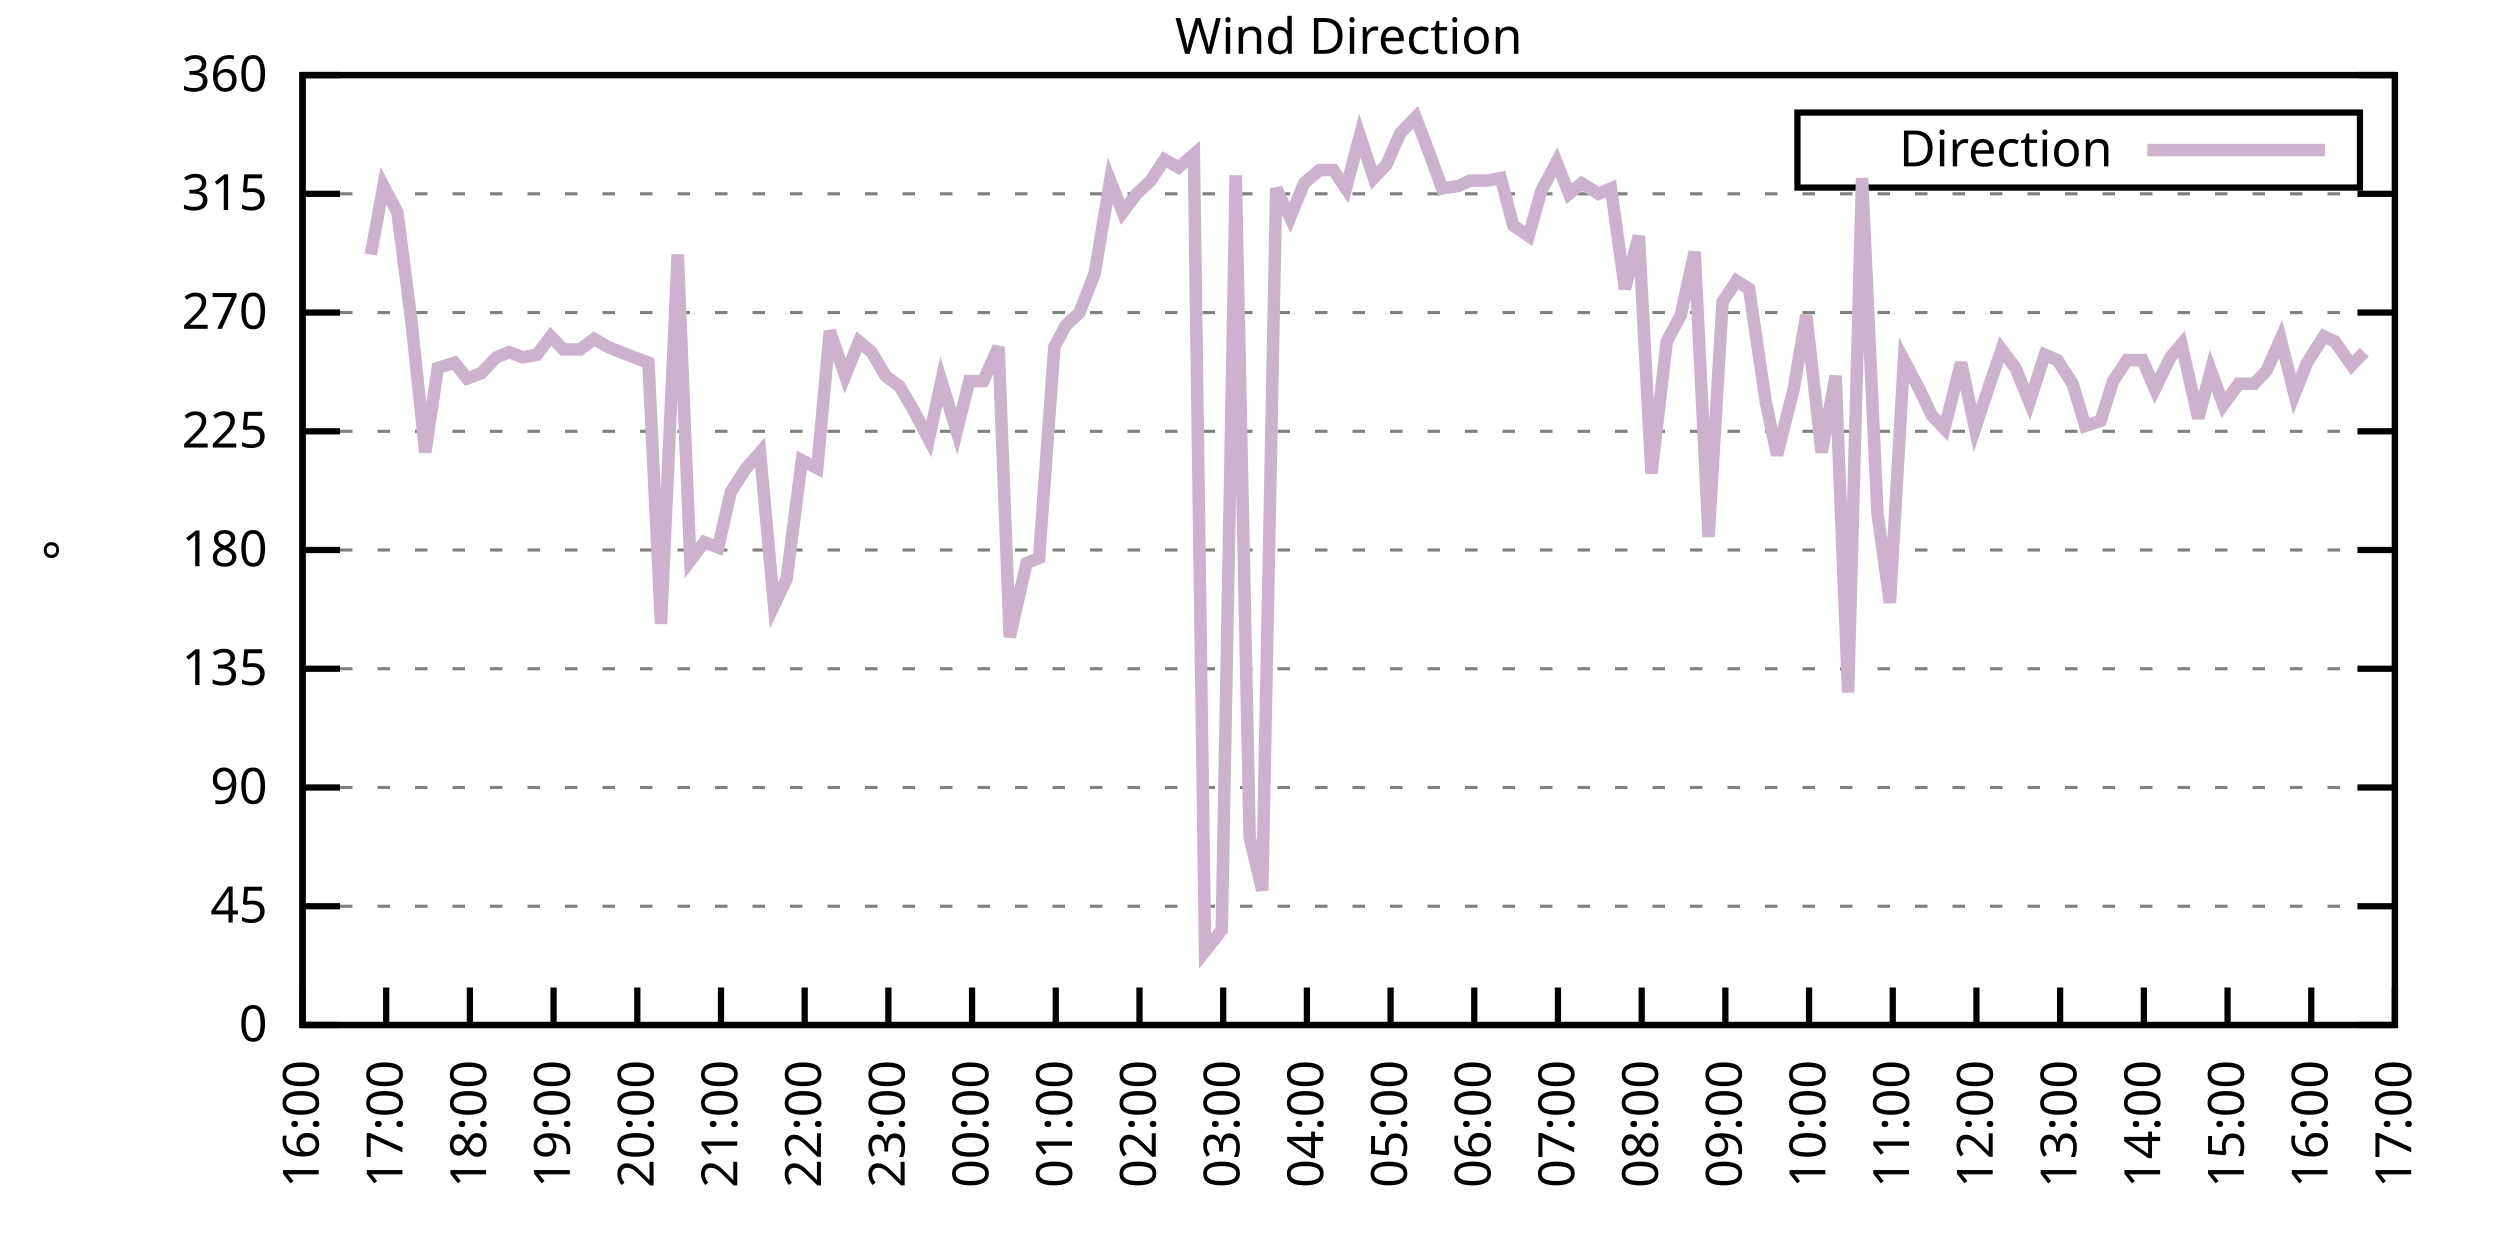
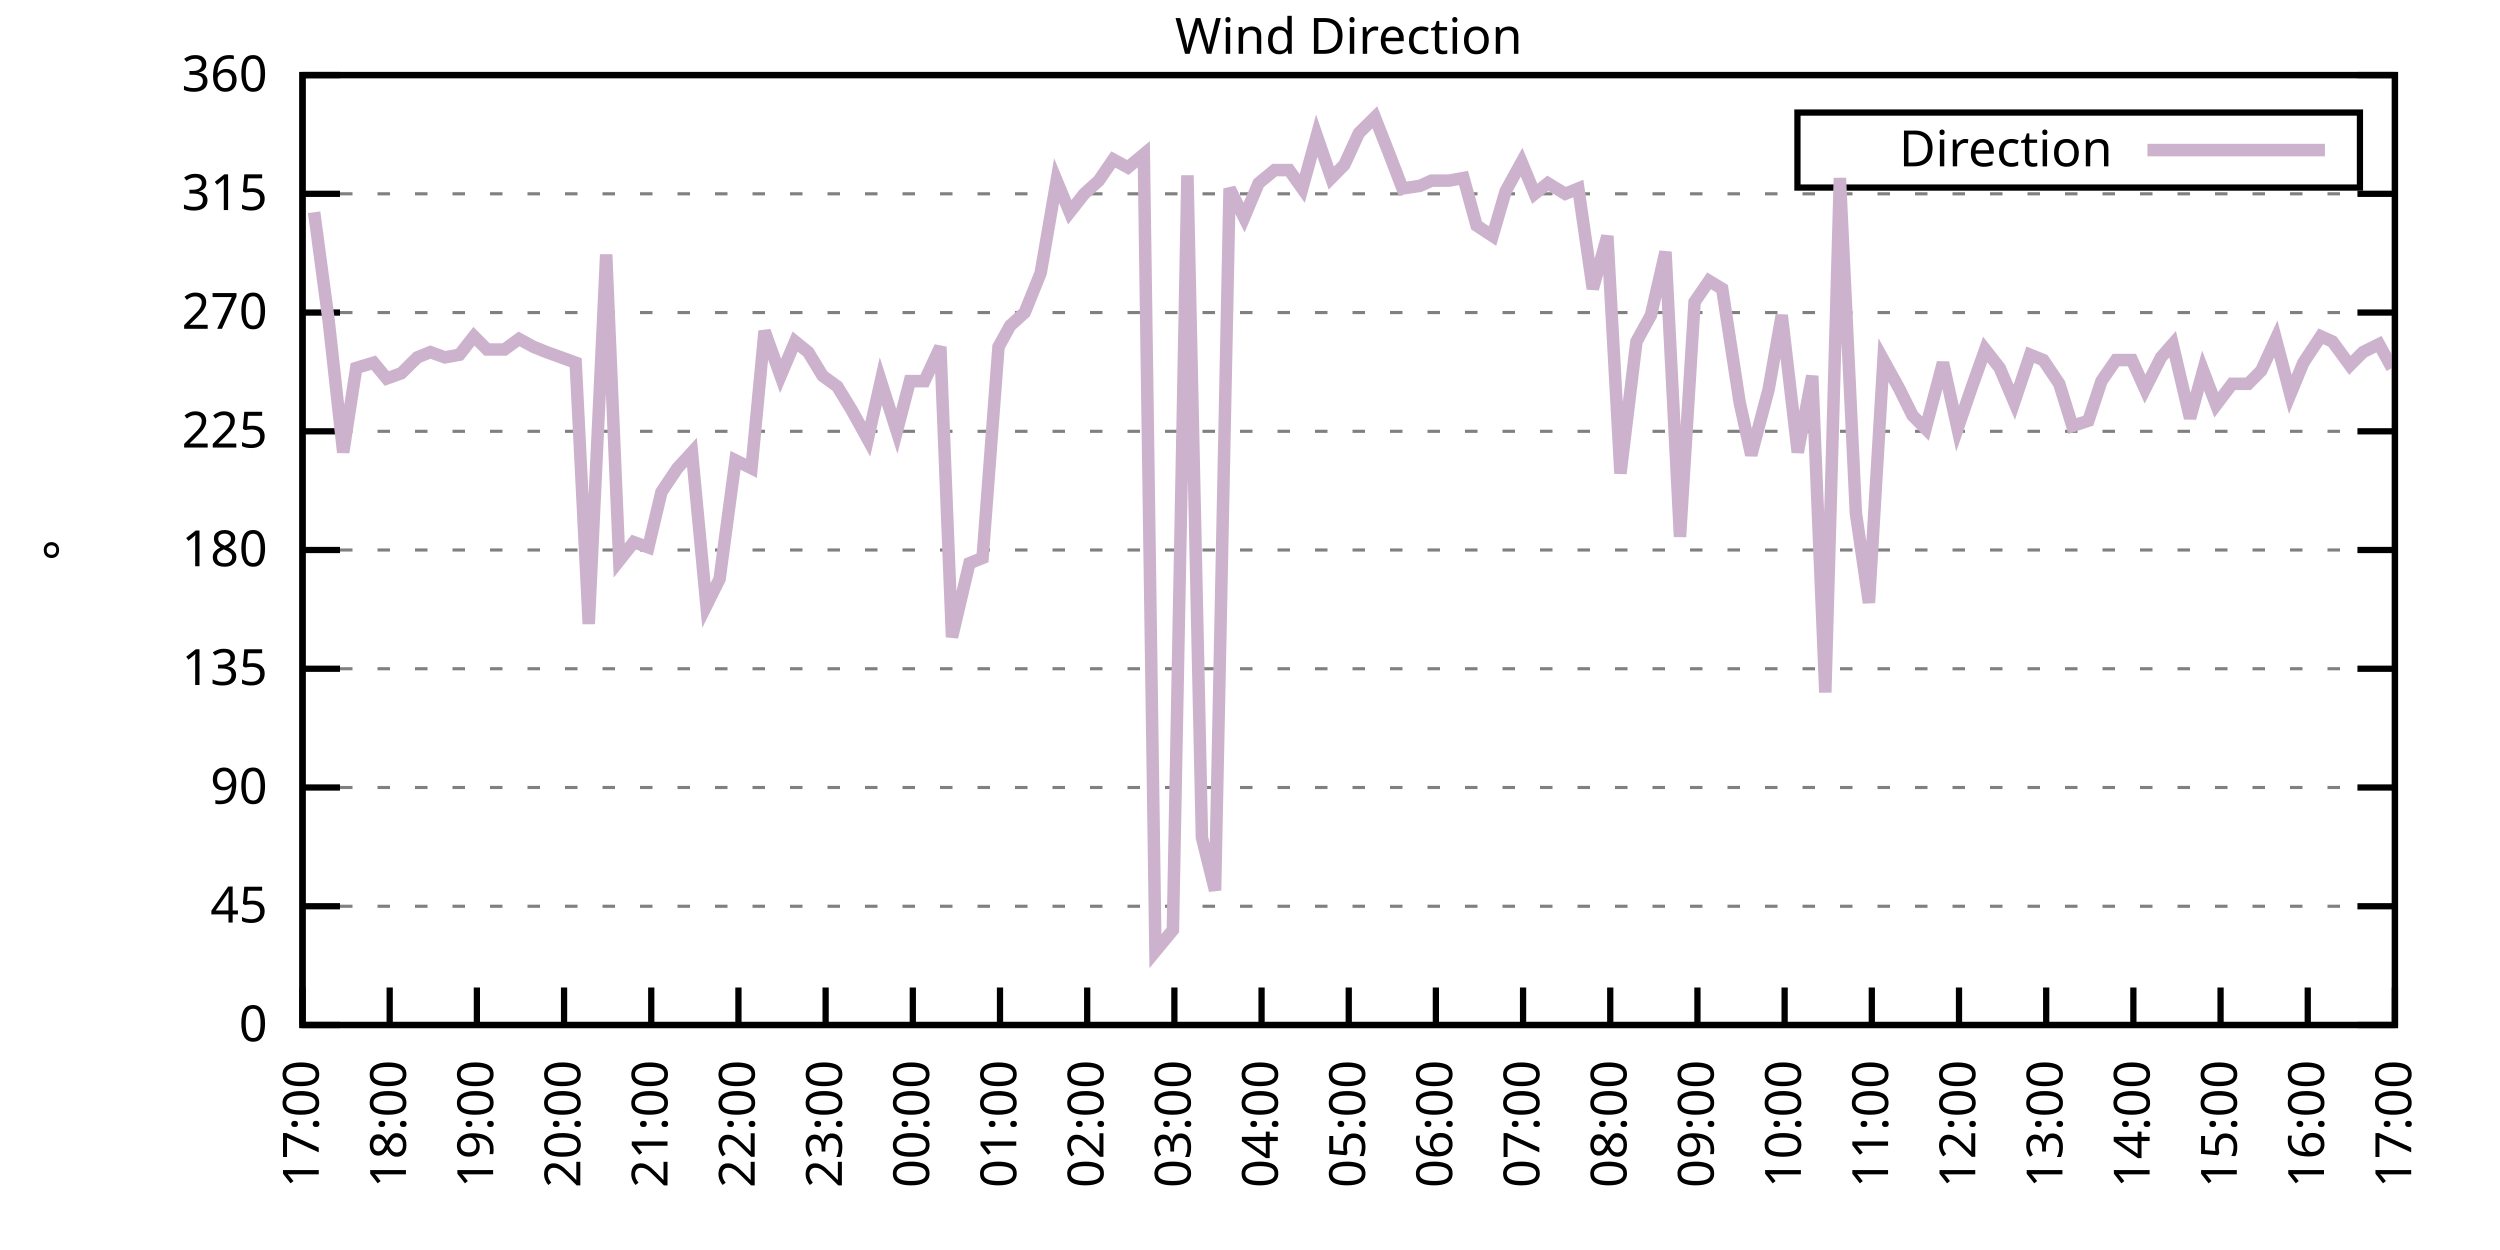
<svg xmlns="http://www.w3.org/2000/svg" xmlns:xlink="http://www.w3.org/1999/xlink" width="400" height="200" viewBox="0 0 400 200">
  <g id="gnuplot_canvas">
    <rect x="0" y="0" width="400" height="200" fill="none" />
    <defs>
      <circle id="gpDot" r="0.5" stroke-width="0.5" stroke="currentColor" />
      <path id="gpPt0" stroke-width="0.333" stroke="currentColor" d="M-1,0 h2 M0,-1 v2" />
      <path id="gpPt1" stroke-width="0.333" stroke="currentColor" d="M-1,-1 L1,1 M1,-1 L-1,1" />
      <path id="gpPt2" stroke-width="0.333" stroke="currentColor" d="M-1,0 L1,0 M0,-1 L0,1 M-1,-1 L1,1 M-1,1 L1,-1" />
      <rect id="gpPt3" stroke-width="0.333" stroke="currentColor" x="-1" y="-1" width="2" height="2" />
      <rect id="gpPt4" stroke-width="0.333" stroke="currentColor" fill="currentColor" x="-1" y="-1" width="2" height="2" />
      <circle id="gpPt5" stroke-width="0.333" stroke="currentColor" cx="0" cy="0" r="1" />
      <use xlink:href="#gpPt5" id="gpPt6" fill="currentColor" stroke="none" />
      <path id="gpPt7" stroke-width="0.333" stroke="currentColor" d="M0,-1.33 L-1.33,0.67 L1.33,0.67 z" />
      <use xlink:href="#gpPt7" id="gpPt8" fill="currentColor" stroke="none" />
      <use xlink:href="#gpPt7" id="gpPt9" stroke="currentColor" transform="rotate(180)" />
      <use xlink:href="#gpPt9" id="gpPt10" fill="currentColor" stroke="none" />
      <use xlink:href="#gpPt3" id="gpPt11" stroke="currentColor" transform="rotate(45)" />
      <use xlink:href="#gpPt11" id="gpPt12" fill="currentColor" stroke="none" />
      <path id="gpPt13" stroke-width="0.333" stroke="currentColor" d="M0,1.330 L1.265,0.411 L0.782,-1.067 L-0.782,-1.076 L-1.265,0.411 z" />
      <use xlink:href="#gpPt13" id="gpPt14" fill="currentColor" stroke="none" />
      <filter id="textbox" filterUnits="objectBoundingBox" x="0" y="0" height="1" width="1">
        <feFlood flood-color="white" flood-opacity="1" result="bgnd" />
        <feComposite in="SourceGraphic" in2="bgnd" operator="atop" />
      </filter>
      <filter id="greybox" filterUnits="objectBoundingBox" x="0" y="0" height="1" width="1">
        <feFlood flood-color="lightgrey" flood-opacity="1" result="grey" />
        <feComposite in="SourceGraphic" in2="grey" operator="atop" />
      </filter>
    </defs>
    <g fill="none" color="white" stroke="currentColor" stroke-width="1.00" stroke-linecap="butt" stroke-linejoin="miter">
</g>
    <g fill="none" color="black" stroke="currentColor" stroke-width="1.00" stroke-linecap="butt" stroke-linejoin="miter">
      <g stroke="none" shape-rendering="crispEdges">
        <polygon fill="rgb(255, 255, 255)" points="48.40,164.00 383.18,164.00 383.18,12.02 48.40,12.02 " />
      </g>
    </g>
    <g fill="none" color="black" stroke="currentColor" stroke-width="1.00" stroke-linecap="butt" stroke-linejoin="miter">
</g>
    <g fill="none" color="black" stroke="black" stroke-width="0.50" stroke-linecap="butt" stroke-linejoin="miter">
</g>
    <g fill="none" color="gray" stroke="currentColor" stroke-width="0.50" stroke-linecap="butt" stroke-linejoin="miter">
      <path stroke="gray" stroke-dasharray="2,4" class="gridline" d="M48.40,164.00 L383.19,164.00  " />
    </g>
    <g fill="none" color="gray" stroke="gray" stroke-width="1.00" stroke-linecap="butt" stroke-linejoin="miter">
</g>
    <g fill="none" color="black" stroke="currentColor" stroke-width="1.00" stroke-linecap="butt" stroke-linejoin="miter">
      <path stroke="black" d="M48.40,164.00 L54.40,164.00 M383.19,164.00 L377.19,164.00  " />
      <g transform="translate(42.80,166.60)" stroke="none" fill="black" font-family="Sans" font-size="8.00" text-anchor="end">
        <text>
          <tspan font-family="Sans"> 0</tspan>
        </text>
      </g>
    </g>
    <g fill="none" color="black" stroke="currentColor" stroke-width="1.00" stroke-linecap="butt" stroke-linejoin="miter">
</g>
    <g fill="none" color="black" stroke="black" stroke-width="0.50" stroke-linecap="butt" stroke-linejoin="miter">
</g>
    <g fill="none" color="gray" stroke="currentColor" stroke-width="0.50" stroke-linecap="butt" stroke-linejoin="miter">
      <path stroke="gray" stroke-dasharray="2,4" class="gridline" d="M48.40,145.00 L383.19,145.00  " />
    </g>
    <g fill="none" color="gray" stroke="gray" stroke-width="1.00" stroke-linecap="butt" stroke-linejoin="miter">
</g>
    <g fill="none" color="black" stroke="currentColor" stroke-width="1.00" stroke-linecap="butt" stroke-linejoin="miter">
      <path stroke="black" d="M48.40,145.00 L54.40,145.00 M383.19,145.00 L377.19,145.00  " />
      <g transform="translate(42.80,147.60)" stroke="none" fill="black" font-family="Sans" font-size="8.00" text-anchor="end">
        <text>
          <tspan font-family="Sans"> 45</tspan>
        </text>
      </g>
    </g>
    <g fill="none" color="black" stroke="currentColor" stroke-width="1.00" stroke-linecap="butt" stroke-linejoin="miter">
</g>
    <g fill="none" color="black" stroke="black" stroke-width="0.50" stroke-linecap="butt" stroke-linejoin="miter">
</g>
    <g fill="none" color="gray" stroke="currentColor" stroke-width="0.50" stroke-linecap="butt" stroke-linejoin="miter">
      <path stroke="gray" stroke-dasharray="2,4" class="gridline" d="M48.40,126.00 L383.19,126.00  " />
    </g>
    <g fill="none" color="gray" stroke="gray" stroke-width="1.00" stroke-linecap="butt" stroke-linejoin="miter">
</g>
    <g fill="none" color="black" stroke="currentColor" stroke-width="1.00" stroke-linecap="butt" stroke-linejoin="miter">
      <path stroke="black" d="M48.40,126.00 L54.40,126.00 M383.19,126.00 L377.19,126.00  " />
      <g transform="translate(42.80,128.60)" stroke="none" fill="black" font-family="Sans" font-size="8.00" text-anchor="end">
        <text>
          <tspan font-family="Sans"> 90</tspan>
        </text>
      </g>
    </g>
    <g fill="none" color="black" stroke="currentColor" stroke-width="1.00" stroke-linecap="butt" stroke-linejoin="miter">
</g>
    <g fill="none" color="black" stroke="black" stroke-width="0.50" stroke-linecap="butt" stroke-linejoin="miter">
</g>
    <g fill="none" color="gray" stroke="currentColor" stroke-width="0.50" stroke-linecap="butt" stroke-linejoin="miter">
      <path stroke="gray" stroke-dasharray="2,4" class="gridline" d="M48.40,107.00 L383.19,107.00  " />
    </g>
    <g fill="none" color="gray" stroke="gray" stroke-width="1.00" stroke-linecap="butt" stroke-linejoin="miter">
</g>
    <g fill="none" color="black" stroke="currentColor" stroke-width="1.00" stroke-linecap="butt" stroke-linejoin="miter">
      <path stroke="black" d="M48.40,107.00 L54.40,107.00 M383.19,107.00 L377.19,107.00  " />
      <g transform="translate(42.80,109.60)" stroke="none" fill="black" font-family="Sans" font-size="8.00" text-anchor="end">
        <text>
          <tspan font-family="Sans"> 135</tspan>
        </text>
      </g>
    </g>
    <g fill="none" color="black" stroke="currentColor" stroke-width="1.00" stroke-linecap="butt" stroke-linejoin="miter">
</g>
    <g fill="none" color="black" stroke="black" stroke-width="0.50" stroke-linecap="butt" stroke-linejoin="miter">
</g>
    <g fill="none" color="gray" stroke="currentColor" stroke-width="0.50" stroke-linecap="butt" stroke-linejoin="miter">
      <path stroke="gray" stroke-dasharray="2,4" class="gridline" d="M48.40,88.00 L383.19,88.00  " />
    </g>
    <g fill="none" color="gray" stroke="gray" stroke-width="1.00" stroke-linecap="butt" stroke-linejoin="miter">
</g>
    <g fill="none" color="black" stroke="currentColor" stroke-width="1.00" stroke-linecap="butt" stroke-linejoin="miter">
      <path stroke="black" d="M48.40,88.00 L54.40,88.00 M383.19,88.00 L377.19,88.00  " />
      <g transform="translate(42.80,90.60)" stroke="none" fill="black" font-family="Sans" font-size="8.00" text-anchor="end">
        <text>
          <tspan font-family="Sans"> 180</tspan>
        </text>
      </g>
    </g>
    <g fill="none" color="black" stroke="currentColor" stroke-width="1.00" stroke-linecap="butt" stroke-linejoin="miter">
</g>
    <g fill="none" color="black" stroke="black" stroke-width="0.50" stroke-linecap="butt" stroke-linejoin="miter">
</g>
    <g fill="none" color="gray" stroke="currentColor" stroke-width="0.50" stroke-linecap="butt" stroke-linejoin="miter">
      <path stroke="gray" stroke-dasharray="2,4" class="gridline" d="M48.40,69.01 L383.19,69.01  " />
    </g>
    <g fill="none" color="gray" stroke="gray" stroke-width="1.00" stroke-linecap="butt" stroke-linejoin="miter">
</g>
    <g fill="none" color="black" stroke="currentColor" stroke-width="1.00" stroke-linecap="butt" stroke-linejoin="miter">
      <path stroke="black" d="M48.40,69.01 L54.40,69.01 M383.19,69.01 L377.19,69.01  " />
      <g transform="translate(42.80,71.61)" stroke="none" fill="black" font-family="Sans" font-size="8.00" text-anchor="end">
        <text>
          <tspan font-family="Sans"> 225</tspan>
        </text>
      </g>
    </g>
    <g fill="none" color="black" stroke="currentColor" stroke-width="1.00" stroke-linecap="butt" stroke-linejoin="miter">
</g>
    <g fill="none" color="black" stroke="black" stroke-width="0.50" stroke-linecap="butt" stroke-linejoin="miter">
</g>
    <g fill="none" color="gray" stroke="currentColor" stroke-width="0.50" stroke-linecap="butt" stroke-linejoin="miter">
      <path stroke="gray" stroke-dasharray="2,4" class="gridline" d="M48.40,50.01 L383.19,50.01  " />
    </g>
    <g fill="none" color="gray" stroke="gray" stroke-width="1.00" stroke-linecap="butt" stroke-linejoin="miter">
</g>
    <g fill="none" color="black" stroke="currentColor" stroke-width="1.00" stroke-linecap="butt" stroke-linejoin="miter">
      <path stroke="black" d="M48.40,50.01 L54.40,50.01 M383.19,50.01 L377.19,50.01  " />
      <g transform="translate(42.80,52.61)" stroke="none" fill="black" font-family="Sans" font-size="8.00" text-anchor="end">
        <text>
          <tspan font-family="Sans"> 270</tspan>
        </text>
      </g>
    </g>
    <g fill="none" color="black" stroke="currentColor" stroke-width="1.00" stroke-linecap="butt" stroke-linejoin="miter">
</g>
    <g fill="none" color="black" stroke="black" stroke-width="0.50" stroke-linecap="butt" stroke-linejoin="miter">
</g>
    <g fill="none" color="gray" stroke="currentColor" stroke-width="0.50" stroke-linecap="butt" stroke-linejoin="miter">
      <path stroke="gray" stroke-dasharray="2,4" class="gridline" d="M48.40,31.01 L383.19,31.01  " />
    </g>
    <g fill="none" color="gray" stroke="gray" stroke-width="1.00" stroke-linecap="butt" stroke-linejoin="miter">
</g>
    <g fill="none" color="black" stroke="currentColor" stroke-width="1.00" stroke-linecap="butt" stroke-linejoin="miter">
      <path stroke="black" d="M48.40,31.01 L54.40,31.01 M383.19,31.01 L377.19,31.01  " />
      <g transform="translate(42.80,33.61)" stroke="none" fill="black" font-family="Sans" font-size="8.00" text-anchor="end">
        <text>
          <tspan font-family="Sans"> 315</tspan>
        </text>
      </g>
    </g>
    <g fill="none" color="black" stroke="currentColor" stroke-width="1.00" stroke-linecap="butt" stroke-linejoin="miter">
</g>
    <g fill="none" color="black" stroke="black" stroke-width="0.50" stroke-linecap="butt" stroke-linejoin="miter">
</g>
    <g fill="none" color="gray" stroke="currentColor" stroke-width="0.50" stroke-linecap="butt" stroke-linejoin="miter">
      <path stroke="gray" stroke-dasharray="2,4" class="gridline" d="M48.40,12.01 L383.19,12.01  " />
    </g>
    <g fill="none" color="gray" stroke="gray" stroke-width="1.00" stroke-linecap="butt" stroke-linejoin="miter">
</g>
    <g fill="none" color="black" stroke="currentColor" stroke-width="1.00" stroke-linecap="butt" stroke-linejoin="miter">
      <path stroke="black" d="M48.40,12.01 L54.40,12.01 M383.19,12.01 L377.19,12.01  " />
      <g transform="translate(42.80,14.61)" stroke="none" fill="black" font-family="Sans" font-size="8.00" text-anchor="end">
        <text>
          <tspan font-family="Sans"> 360</tspan>
        </text>
      </g>
    </g>
    <g fill="none" color="black" stroke="currentColor" stroke-width="1.00" stroke-linecap="butt" stroke-linejoin="miter">
      <path stroke="black" d="M48.40,164.00 L48.40,158.00  " />
      <g transform="translate(51.00,169.60) rotate(270.00)" stroke="none" fill="black" font-family="Sans" font-size="8.00" text-anchor="end">
        <text>
-           <tspan font-family="Sans">16:00</tspan>
-         </text>
-       </g>
-     </g>
-     <g fill="none" color="black" stroke="currentColor" stroke-width="1.00" stroke-linecap="butt" stroke-linejoin="miter">
-       <path stroke="black" d="M61.79,164.00 L61.79,158.00  " />
-       <g transform="translate(64.39,169.60) rotate(270.00)" stroke="none" fill="black" font-family="Sans" font-size="8.00" text-anchor="end">
-         <text>
          <tspan font-family="Sans">17:00</tspan>
        </text>
      </g>
    </g>
    <g fill="none" color="black" stroke="currentColor" stroke-width="1.00" stroke-linecap="butt" stroke-linejoin="miter">
-       <path stroke="black" d="M75.18,164.00 L75.18,158.00  " />
-       <g transform="translate(77.78,169.60) rotate(270.00)" stroke="none" fill="black" font-family="Sans" font-size="8.00" text-anchor="end">
+       <path stroke="black" d="M62.35,164.00 L62.35,158.00  " />
+       <g transform="translate(64.95,169.60) rotate(270.00)" stroke="none" fill="black" font-family="Sans" font-size="8.00" text-anchor="end">
        <text>
          <tspan font-family="Sans">18:00</tspan>
        </text>
      </g>
    </g>
    <g fill="none" color="black" stroke="currentColor" stroke-width="1.00" stroke-linecap="butt" stroke-linejoin="miter">
-       <path stroke="black" d="M88.57,164.00 L88.57,158.00  " />
-       <g transform="translate(91.17,169.60) rotate(270.00)" stroke="none" fill="black" font-family="Sans" font-size="8.00" text-anchor="end">
+       <path stroke="black" d="M76.30,164.00 L76.30,158.00  " />
+       <g transform="translate(78.90,169.60) rotate(270.00)" stroke="none" fill="black" font-family="Sans" font-size="8.00" text-anchor="end">
        <text>
          <tspan font-family="Sans">19:00</tspan>
        </text>
      </g>
    </g>
    <g fill="none" color="black" stroke="currentColor" stroke-width="1.00" stroke-linecap="butt" stroke-linejoin="miter">
-       <path stroke="black" d="M101.97,164.00 L101.97,158.00  " />
-       <g transform="translate(104.57,169.60) rotate(270.00)" stroke="none" fill="black" font-family="Sans" font-size="8.00" text-anchor="end">
+       <path stroke="black" d="M90.25,164.00 L90.25,158.00  " />
+       <g transform="translate(92.85,169.60) rotate(270.00)" stroke="none" fill="black" font-family="Sans" font-size="8.00" text-anchor="end">
        <text>
          <tspan font-family="Sans">20:00</tspan>
        </text>
      </g>
    </g>
    <g fill="none" color="black" stroke="currentColor" stroke-width="1.00" stroke-linecap="butt" stroke-linejoin="miter">
-       <path stroke="black" d="M115.36,164.00 L115.36,158.00  " />
-       <g transform="translate(117.96,169.60) rotate(270.00)" stroke="none" fill="black" font-family="Sans" font-size="8.00" text-anchor="end">
+       <path stroke="black" d="M104.20,164.00 L104.20,158.00  " />
+       <g transform="translate(106.80,169.60) rotate(270.00)" stroke="none" fill="black" font-family="Sans" font-size="8.00" text-anchor="end">
        <text>
          <tspan font-family="Sans">21:00</tspan>
        </text>
      </g>
    </g>
    <g fill="none" color="black" stroke="currentColor" stroke-width="1.00" stroke-linecap="butt" stroke-linejoin="miter">
-       <path stroke="black" d="M128.75,164.00 L128.75,158.00  " />
-       <g transform="translate(131.35,169.60) rotate(270.00)" stroke="none" fill="black" font-family="Sans" font-size="8.00" text-anchor="end">
+       <path stroke="black" d="M118.15,164.00 L118.15,158.00  " />
+       <g transform="translate(120.75,169.60) rotate(270.00)" stroke="none" fill="black" font-family="Sans" font-size="8.00" text-anchor="end">
        <text>
          <tspan font-family="Sans">22:00</tspan>
        </text>
      </g>
    </g>
    <g fill="none" color="black" stroke="currentColor" stroke-width="1.00" stroke-linecap="butt" stroke-linejoin="miter">
-       <path stroke="black" d="M142.14,164.00 L142.14,158.00  " />
-       <g transform="translate(144.74,169.60) rotate(270.00)" stroke="none" fill="black" font-family="Sans" font-size="8.00" text-anchor="end">
+       <path stroke="black" d="M132.10,164.00 L132.10,158.00  " />
+       <g transform="translate(134.70,169.60) rotate(270.00)" stroke="none" fill="black" font-family="Sans" font-size="8.00" text-anchor="end">
        <text>
          <tspan font-family="Sans">23:00</tspan>
        </text>
      </g>
    </g>
    <g fill="none" color="black" stroke="currentColor" stroke-width="1.00" stroke-linecap="butt" stroke-linejoin="miter">
-       <path stroke="black" d="M155.53,164.00 L155.53,158.00  " />
-       <g transform="translate(158.13,169.60) rotate(270.00)" stroke="none" fill="black" font-family="Sans" font-size="8.00" text-anchor="end">
+       <path stroke="black" d="M146.05,164.00 L146.05,158.00  " />
+       <g transform="translate(148.65,169.60) rotate(270.00)" stroke="none" fill="black" font-family="Sans" font-size="8.00" text-anchor="end">
        <text>
          <tspan font-family="Sans">00:00</tspan>
        </text>
      </g>
    </g>
    <g fill="none" color="black" stroke="currentColor" stroke-width="1.00" stroke-linecap="butt" stroke-linejoin="miter">
-       <path stroke="black" d="M168.92,164.00 L168.92,158.00  " />
-       <g transform="translate(171.52,169.60) rotate(270.00)" stroke="none" fill="black" font-family="Sans" font-size="8.00" text-anchor="end">
+       <path stroke="black" d="M160.00,164.00 L160.00,158.00  " />
+       <g transform="translate(162.60,169.60) rotate(270.00)" stroke="none" fill="black" font-family="Sans" font-size="8.00" text-anchor="end">
        <text>
          <tspan font-family="Sans">01:00</tspan>
        </text>
      </g>
    </g>
    <g fill="none" color="black" stroke="currentColor" stroke-width="1.00" stroke-linecap="butt" stroke-linejoin="miter">
-       <path stroke="black" d="M182.32,164.00 L182.32,158.00  " />
-       <g transform="translate(184.92,169.60) rotate(270.00)" stroke="none" fill="black" font-family="Sans" font-size="8.00" text-anchor="end">
+       <path stroke="black" d="M173.95,164.00 L173.95,158.00  " />
+       <g transform="translate(176.55,169.60) rotate(270.00)" stroke="none" fill="black" font-family="Sans" font-size="8.00" text-anchor="end">
        <text>
          <tspan font-family="Sans">02:00</tspan>
        </text>
      </g>
    </g>
    <g fill="none" color="black" stroke="currentColor" stroke-width="1.00" stroke-linecap="butt" stroke-linejoin="miter">
-       <path stroke="black" d="M195.71,164.00 L195.71,158.00  " />
-       <g transform="translate(198.31,169.60) rotate(270.00)" stroke="none" fill="black" font-family="Sans" font-size="8.00" text-anchor="end">
+       <path stroke="black" d="M187.90,164.00 L187.90,158.00  " />
+       <g transform="translate(190.50,169.60) rotate(270.00)" stroke="none" fill="black" font-family="Sans" font-size="8.00" text-anchor="end">
        <text>
          <tspan font-family="Sans">03:00</tspan>
        </text>
      </g>
    </g>
    <g fill="none" color="black" stroke="currentColor" stroke-width="1.00" stroke-linecap="butt" stroke-linejoin="miter">
-       <path stroke="black" d="M209.10,164.00 L209.10,158.00  " />
-       <g transform="translate(211.70,169.60) rotate(270.00)" stroke="none" fill="black" font-family="Sans" font-size="8.00" text-anchor="end">
+       <path stroke="black" d="M201.85,164.00 L201.85,158.00  " />
+       <g transform="translate(204.45,169.60) rotate(270.00)" stroke="none" fill="black" font-family="Sans" font-size="8.00" text-anchor="end">
        <text>
          <tspan font-family="Sans">04:00</tspan>
        </text>
      </g>
    </g>
    <g fill="none" color="black" stroke="currentColor" stroke-width="1.00" stroke-linecap="butt" stroke-linejoin="miter">
-       <path stroke="black" d="M222.49,164.00 L222.49,158.00  " />
-       <g transform="translate(225.09,169.60) rotate(270.00)" stroke="none" fill="black" font-family="Sans" font-size="8.00" text-anchor="end">
+       <path stroke="black" d="M215.80,164.00 L215.80,158.00  " />
+       <g transform="translate(218.40,169.60) rotate(270.00)" stroke="none" fill="black" font-family="Sans" font-size="8.00" text-anchor="end">
        <text>
          <tspan font-family="Sans">05:00</tspan>
        </text>
      </g>
    </g>
    <g fill="none" color="black" stroke="currentColor" stroke-width="1.00" stroke-linecap="butt" stroke-linejoin="miter">
-       <path stroke="black" d="M235.88,164.00 L235.88,158.00  " />
-       <g transform="translate(238.48,169.60) rotate(270.00)" stroke="none" fill="black" font-family="Sans" font-size="8.00" text-anchor="end">
+       <path stroke="black" d="M229.74,164.00 L229.74,158.00  " />
+       <g transform="translate(232.34,169.60) rotate(270.00)" stroke="none" fill="black" font-family="Sans" font-size="8.00" text-anchor="end">
        <text>
          <tspan font-family="Sans">06:00</tspan>
        </text>
      </g>
    </g>
    <g fill="none" color="black" stroke="currentColor" stroke-width="1.00" stroke-linecap="butt" stroke-linejoin="miter">
-       <path stroke="black" d="M249.27,164.00 L249.27,158.00  " />
-       <g transform="translate(251.87,169.60) rotate(270.00)" stroke="none" fill="black" font-family="Sans" font-size="8.00" text-anchor="end">
+       <path stroke="black" d="M243.69,164.00 L243.69,158.00  " />
+       <g transform="translate(246.29,169.60) rotate(270.00)" stroke="none" fill="black" font-family="Sans" font-size="8.00" text-anchor="end">
        <text>
          <tspan font-family="Sans">07:00</tspan>
        </text>
      </g>
    </g>
    <g fill="none" color="black" stroke="currentColor" stroke-width="1.00" stroke-linecap="butt" stroke-linejoin="miter">
-       <path stroke="black" d="M262.67,164.00 L262.67,158.00  " />
-       <g transform="translate(265.27,169.60) rotate(270.00)" stroke="none" fill="black" font-family="Sans" font-size="8.00" text-anchor="end">
+       <path stroke="black" d="M257.64,164.00 L257.64,158.00  " />
+       <g transform="translate(260.24,169.60) rotate(270.00)" stroke="none" fill="black" font-family="Sans" font-size="8.00" text-anchor="end">
        <text>
          <tspan font-family="Sans">08:00</tspan>
        </text>
      </g>
    </g>
    <g fill="none" color="black" stroke="currentColor" stroke-width="1.00" stroke-linecap="butt" stroke-linejoin="miter">
-       <path stroke="black" d="M276.06,164.00 L276.06,158.00  " />
-       <g transform="translate(278.66,169.60) rotate(270.00)" stroke="none" fill="black" font-family="Sans" font-size="8.00" text-anchor="end">
+       <path stroke="black" d="M271.59,164.00 L271.59,158.00  " />
+       <g transform="translate(274.19,169.60) rotate(270.00)" stroke="none" fill="black" font-family="Sans" font-size="8.00" text-anchor="end">
        <text>
          <tspan font-family="Sans">09:00</tspan>
        </text>
      </g>
    </g>
    <g fill="none" color="black" stroke="currentColor" stroke-width="1.00" stroke-linecap="butt" stroke-linejoin="miter">
-       <path stroke="black" d="M289.45,164.00 L289.45,158.00  " />
-       <g transform="translate(292.05,169.60) rotate(270.00)" stroke="none" fill="black" font-family="Sans" font-size="8.00" text-anchor="end">
+       <path stroke="black" d="M285.54,164.00 L285.54,158.00  " />
+       <g transform="translate(288.14,169.60) rotate(270.00)" stroke="none" fill="black" font-family="Sans" font-size="8.00" text-anchor="end">
        <text>
          <tspan font-family="Sans">10:00</tspan>
        </text>
      </g>
    </g>
    <g fill="none" color="black" stroke="currentColor" stroke-width="1.00" stroke-linecap="butt" stroke-linejoin="miter">
-       <path stroke="black" d="M302.84,164.00 L302.84,158.00  " />
-       <g transform="translate(305.44,169.60) rotate(270.00)" stroke="none" fill="black" font-family="Sans" font-size="8.00" text-anchor="end">
+       <path stroke="black" d="M299.49,164.00 L299.49,158.00  " />
+       <g transform="translate(302.09,169.60) rotate(270.00)" stroke="none" fill="black" font-family="Sans" font-size="8.00" text-anchor="end">
        <text>
          <tspan font-family="Sans">11:00</tspan>
        </text>
      </g>
    </g>
    <g fill="none" color="black" stroke="currentColor" stroke-width="1.00" stroke-linecap="butt" stroke-linejoin="miter">
-       <path stroke="black" d="M316.23,164.00 L316.23,158.00  " />
-       <g transform="translate(318.83,169.60) rotate(270.00)" stroke="none" fill="black" font-family="Sans" font-size="8.00" text-anchor="end">
+       <path stroke="black" d="M313.44,164.00 L313.44,158.00  " />
+       <g transform="translate(316.04,169.60) rotate(270.00)" stroke="none" fill="black" font-family="Sans" font-size="8.00" text-anchor="end">
        <text>
          <tspan font-family="Sans">12:00</tspan>
        </text>
      </g>
    </g>
    <g fill="none" color="black" stroke="currentColor" stroke-width="1.00" stroke-linecap="butt" stroke-linejoin="miter">
-       <path stroke="black" d="M329.62,164.00 L329.62,158.00  " />
-       <g transform="translate(332.22,169.60) rotate(270.00)" stroke="none" fill="black" font-family="Sans" font-size="8.00" text-anchor="end">
+       <path stroke="black" d="M327.39,164.00 L327.39,158.00  " />
+       <g transform="translate(329.99,169.60) rotate(270.00)" stroke="none" fill="black" font-family="Sans" font-size="8.00" text-anchor="end">
        <text>
          <tspan font-family="Sans">13:00</tspan>
        </text>
      </g>
    </g>
    <g fill="none" color="black" stroke="currentColor" stroke-width="1.00" stroke-linecap="butt" stroke-linejoin="miter">
-       <path stroke="black" d="M343.02,164.00 L343.02,158.00  " />
-       <g transform="translate(345.62,169.60) rotate(270.00)" stroke="none" fill="black" font-family="Sans" font-size="8.00" text-anchor="end">
+       <path stroke="black" d="M341.34,164.00 L341.34,158.00  " />
+       <g transform="translate(343.94,169.60) rotate(270.00)" stroke="none" fill="black" font-family="Sans" font-size="8.00" text-anchor="end">
        <text>
          <tspan font-family="Sans">14:00</tspan>
        </text>
      </g>
    </g>
    <g fill="none" color="black" stroke="currentColor" stroke-width="1.00" stroke-linecap="butt" stroke-linejoin="miter">
-       <path stroke="black" d="M356.41,164.00 L356.41,158.00  " />
-       <g transform="translate(359.01,169.60) rotate(270.00)" stroke="none" fill="black" font-family="Sans" font-size="8.00" text-anchor="end">
+       <path stroke="black" d="M355.29,164.00 L355.29,158.00  " />
+       <g transform="translate(357.89,169.60) rotate(270.00)" stroke="none" fill="black" font-family="Sans" font-size="8.00" text-anchor="end">
        <text>
          <tspan font-family="Sans">15:00</tspan>
        </text>
      </g>
    </g>
    <g fill="none" color="black" stroke="currentColor" stroke-width="1.00" stroke-linecap="butt" stroke-linejoin="miter">
-       <path stroke="black" d="M369.80,164.00 L369.80,158.00  " />
-       <g transform="translate(372.40,169.60) rotate(270.00)" stroke="none" fill="black" font-family="Sans" font-size="8.00" text-anchor="end">
+       <path stroke="black" d="M369.24,164.00 L369.24,158.00  " />
+       <g transform="translate(371.84,169.60) rotate(270.00)" stroke="none" fill="black" font-family="Sans" font-size="8.00" text-anchor="end">
        <text>
          <tspan font-family="Sans">16:00</tspan>
        </text>
      </g>
    </g>
    <g fill="none" color="black" stroke="currentColor" stroke-width="1.00" stroke-linecap="butt" stroke-linejoin="miter">
      <path stroke="black" d="M383.19,164.00 L383.19,158.00  " />
      <g transform="translate(385.79,169.60) rotate(270.00)" stroke="none" fill="black" font-family="Sans" font-size="8.00" text-anchor="end">
        <text>
          <tspan font-family="Sans">17:00</tspan>
        </text>
      </g>
    </g>
    <g fill="none" color="black" stroke="currentColor" stroke-width="1.00" stroke-linecap="butt" stroke-linejoin="miter">
</g>
    <g fill="none" color="black" stroke="currentColor" stroke-width="1.00" stroke-linecap="butt" stroke-linejoin="miter">
      <path stroke="black" d="M48.40,12.01 L48.40,164.00 L383.19,164.00 L383.19,12.01 L48.40,12.01 Z  " />
    </g>
    <g fill="none" color="black" stroke="currentColor" stroke-width="1.00" stroke-linecap="butt" stroke-linejoin="miter">
</g>
    <g fill="none" color="black" stroke="currentColor" stroke-width="1.00" stroke-linecap="butt" stroke-linejoin="miter">
      <path stroke="black" d="M287.59,30.01 L287.59,18.01 L377.59,18.01 L377.59,30.01 L287.59,30.01 Z  " />
    </g>
    <g id="Wind_direction_plot_1">
      <g fill="none" color="white" stroke="black" stroke-width="2.00" stroke-linecap="butt" stroke-linejoin="miter">
</g>
      <g fill="none" color="black" stroke="currentColor" stroke-width="2.00" stroke-linecap="butt" stroke-linejoin="miter">
        <g transform="translate(337.99,26.61)" stroke="none" fill="black" font-family="Sans" font-size="8.00" text-anchor="end">
          <text>
            <tspan font-family="Sans">Direction</tspan>
          </text>
        </g>
      </g>
      <g fill="none" color="black" stroke="currentColor" stroke-width="2.00" stroke-linecap="butt" stroke-linejoin="miter">
-         <path stroke="rgb(204, 178, 204)" d="M343.59,24.01 L371.99,24.01 M59.34,40.72 L61.35,29.74 L63.58,33.96 L65.81,51.27 L68.04,72.38 L70.05,58.87   L72.73,58.03 L74.74,60.56 L76.97,59.72 L79.42,57.18 L81.43,56.34 L83.66,57.18 L85.90,56.76 L88.13,53.81   L90.14,55.92 L92.82,55.92 L95.05,54.23 L97.28,55.50 L99.29,56.34 L101.52,57.18 L103.75,58.03 L105.76,99.83   L108.44,40.72 L110.45,89.69 L112.68,86.74 L114.91,87.58 L116.92,78.72 L119.38,74.92 L121.61,72.38 L123.84,96.87   L125.85,92.65 L128.30,73.65 L130.76,74.92 L132.77,52.96 L135.22,60.14 L137.45,54.65 L139.46,56.34 L141.69,60.14   L143.93,61.83 L146.16,65.63 L148.61,70.27 L150.62,60.98 L153.08,69.01 L155.09,60.98 L157.32,60.98 L159.77,55.50   L161.56,101.94 L164.24,90.12 L166.25,89.27 L168.70,55.50 L170.49,52.12 L172.72,50.01 L175.17,43.67 L177.63,28.90   L179.64,33.96 L181.87,31.01 L184.10,28.90 L186.33,25.52 L188.57,26.79 L191.02,24.68 L192.81,152.18 L195.48,148.80   L197.72,28.05 L199.95,134.02 L201.96,142.47 L204.19,30.16 L206.42,34.81 L208.65,29.32 L211.11,27.21 L213.34,27.21   L215.35,30.16 L217.58,21.72 L219.81,28.48 L221.82,26.36 L224.05,21.30 L226.51,18.77 L228.74,24.68 L230.75,30.16   L233.43,29.74 L235.21,28.90 L237.89,28.90 L240.12,28.48 L242.13,36.08 L244.59,37.76 L246.60,30.59 L249.05,25.94   L251.06,31.01 L253.07,29.32 L255.75,31.01 L257.76,30.16 L259.99,46.21 L262.22,37.76 L264.23,75.76 L266.68,54.65   L268.92,50.43 L271.15,40.30 L273.38,85.89 L275.61,48.32 L277.84,44.94 L279.85,46.21 L282.53,64.36 L284.32,72.81   L286.99,62.25 L289.00,50.43 L291.46,72.38 L293.69,60.14 L295.70,110.80 L297.93,28.48 L300.39,82.09 L302.39,96.45   L304.63,57.61 L307.08,62.25 L309.09,66.47 L311.10,68.58 L313.78,58.03 L316.01,68.58 L318.24,61.83 L320.25,55.92   L322.48,58.87 L324.71,64.36 L327.17,56.76 L329.18,57.61 L331.63,61.41 L333.64,68.16 L336.10,67.32 L338.10,60.98   L340.34,57.61 L342.79,57.61 L344.80,62.25 L347.26,57.18 L349.04,55.07 L351.72,66.90 L353.73,59.30 L355.74,64.78   L358.19,61.41 L360.65,61.41 L362.66,59.30 L364.89,54.23 L367.12,63.10 L369.13,58.03 L371.81,53.81 L373.59,54.65   L376.27,58.45 L378.28,56.34  " />
+         <path stroke="rgb(204, 178, 204)" d="M343.59,24.01 L371.99,24.01 M50.26,33.96 L52.58,51.27 L54.91,72.38 L57.00,58.87 L59.79,58.03 L61.88,60.56   L64.21,59.72 L66.77,57.18 L68.86,56.34 L71.18,57.18 L73.51,56.76 L75.83,53.81 L77.93,55.92 L80.72,55.92   L83.04,54.23 L85.37,55.50 L87.46,56.34 L89.78,57.18 L92.11,58.03 L94.20,99.83 L96.99,40.72 L99.08,89.69   L101.41,86.74 L103.73,87.58 L105.83,78.72 L108.38,74.92 L110.71,72.38 L113.03,96.87 L115.13,92.65 L117.68,73.65   L120.24,74.92 L122.33,52.96 L124.89,60.14 L127.22,54.65 L129.31,56.34 L131.63,60.14 L133.96,61.83 L136.28,65.63   L138.84,70.27 L140.93,60.98 L143.49,69.01 L145.58,60.98 L147.91,60.98 L150.46,55.50 L152.32,101.94 L155.11,90.12   L157.21,89.27 L159.76,55.50 L161.62,52.12 L163.95,50.01 L166.51,43.67 L169.06,28.90 L171.16,33.96 L173.48,31.01   L175.81,28.90 L178.13,25.52 L180.46,26.79 L183.01,24.68 L184.87,152.18 L187.66,148.80 L189.99,28.05 L192.31,134.02   L194.41,142.47 L196.73,30.16 L199.06,34.81 L201.38,29.32 L203.94,27.21 L206.26,27.21 L208.36,30.16 L210.68,21.72   L213.01,28.48 L215.10,26.36 L217.42,21.30 L219.98,18.77 L222.30,24.68 L224.40,30.16 L227.19,29.74 L229.05,28.90   L231.84,28.90 L234.16,28.48 L236.25,36.08 L238.81,37.76 L240.90,30.59 L243.46,25.94 L245.55,31.01 L247.65,29.32   L250.44,31.01 L252.53,30.16 L254.85,46.21 L257.18,37.76 L259.27,75.76 L261.83,54.65 L264.15,50.43 L266.48,40.30   L268.80,85.89 L271.13,48.32 L273.45,44.94 L275.55,46.21 L278.34,64.36 L280.20,72.81 L282.99,62.25 L285.08,50.43   L287.64,72.38 L289.96,60.14 L292.05,110.80 L294.38,28.48 L296.94,82.09 L299.03,96.45 L301.35,57.61 L303.91,62.25   L306.00,66.47 L308.09,68.58 L310.88,58.03 L313.21,68.58 L315.53,61.83 L317.63,55.92 L319.95,58.87 L322.28,64.36   L324.83,56.76 L326.93,57.61 L329.48,61.41 L331.58,68.16 L334.13,67.32 L336.23,60.98 L338.55,57.61 L341.11,57.61   L343.20,62.25 L345.76,57.18 L347.62,55.07 L350.41,66.90 L352.50,59.30 L354.59,64.78 L357.15,61.41 L359.71,61.41   L361.80,59.30 L364.13,54.23 L366.45,63.10 L368.54,58.03 L371.33,53.81 L373.19,54.65 L375.98,58.45 L378.08,56.34   L380.63,55.07 L382.73,58.87  " />
      </g>
    </g>
    <g fill="none" color="black" stroke="currentColor" stroke-width="2.00" stroke-linecap="butt" stroke-linejoin="miter">
</g>
    <g fill="none" color="black" stroke="black" stroke-width="1.00" stroke-linecap="butt" stroke-linejoin="miter">
</g>
    <g fill="none" color="black" stroke="currentColor" stroke-width="1.00" stroke-linecap="butt" stroke-linejoin="miter">
      <path stroke="black" d="M48.40,12.01 L48.40,164.00 L383.19,164.00 L383.19,12.01 L48.40,12.01 Z  " />
      <g transform="translate(12.80,88.01) rotate(270.00)" stroke="none" fill="black" font-family="Sans" font-size="8.00" text-anchor="middle">
        <text>
          <tspan font-family="Sans">°</tspan>
        </text>
      </g>
    </g>
    <g fill="none" color="black" stroke="currentColor" stroke-width="1.00" stroke-linecap="butt" stroke-linejoin="miter">
</g>
    <g fill="none" color="black" stroke="currentColor" stroke-width="1.00" stroke-linecap="butt" stroke-linejoin="miter">
      <g transform="translate(215.79,8.61)" stroke="none" fill="black" font-family="Sans" font-size="8.00" text-anchor="middle">
        <text>
          <tspan font-family="Sans">Wind Direction</tspan>
        </text>
      </g>
    </g>
    <g fill="none" color="black" stroke="currentColor" stroke-width="1.00" stroke-linecap="butt" stroke-linejoin="miter">
</g>
  </g>
</svg>
